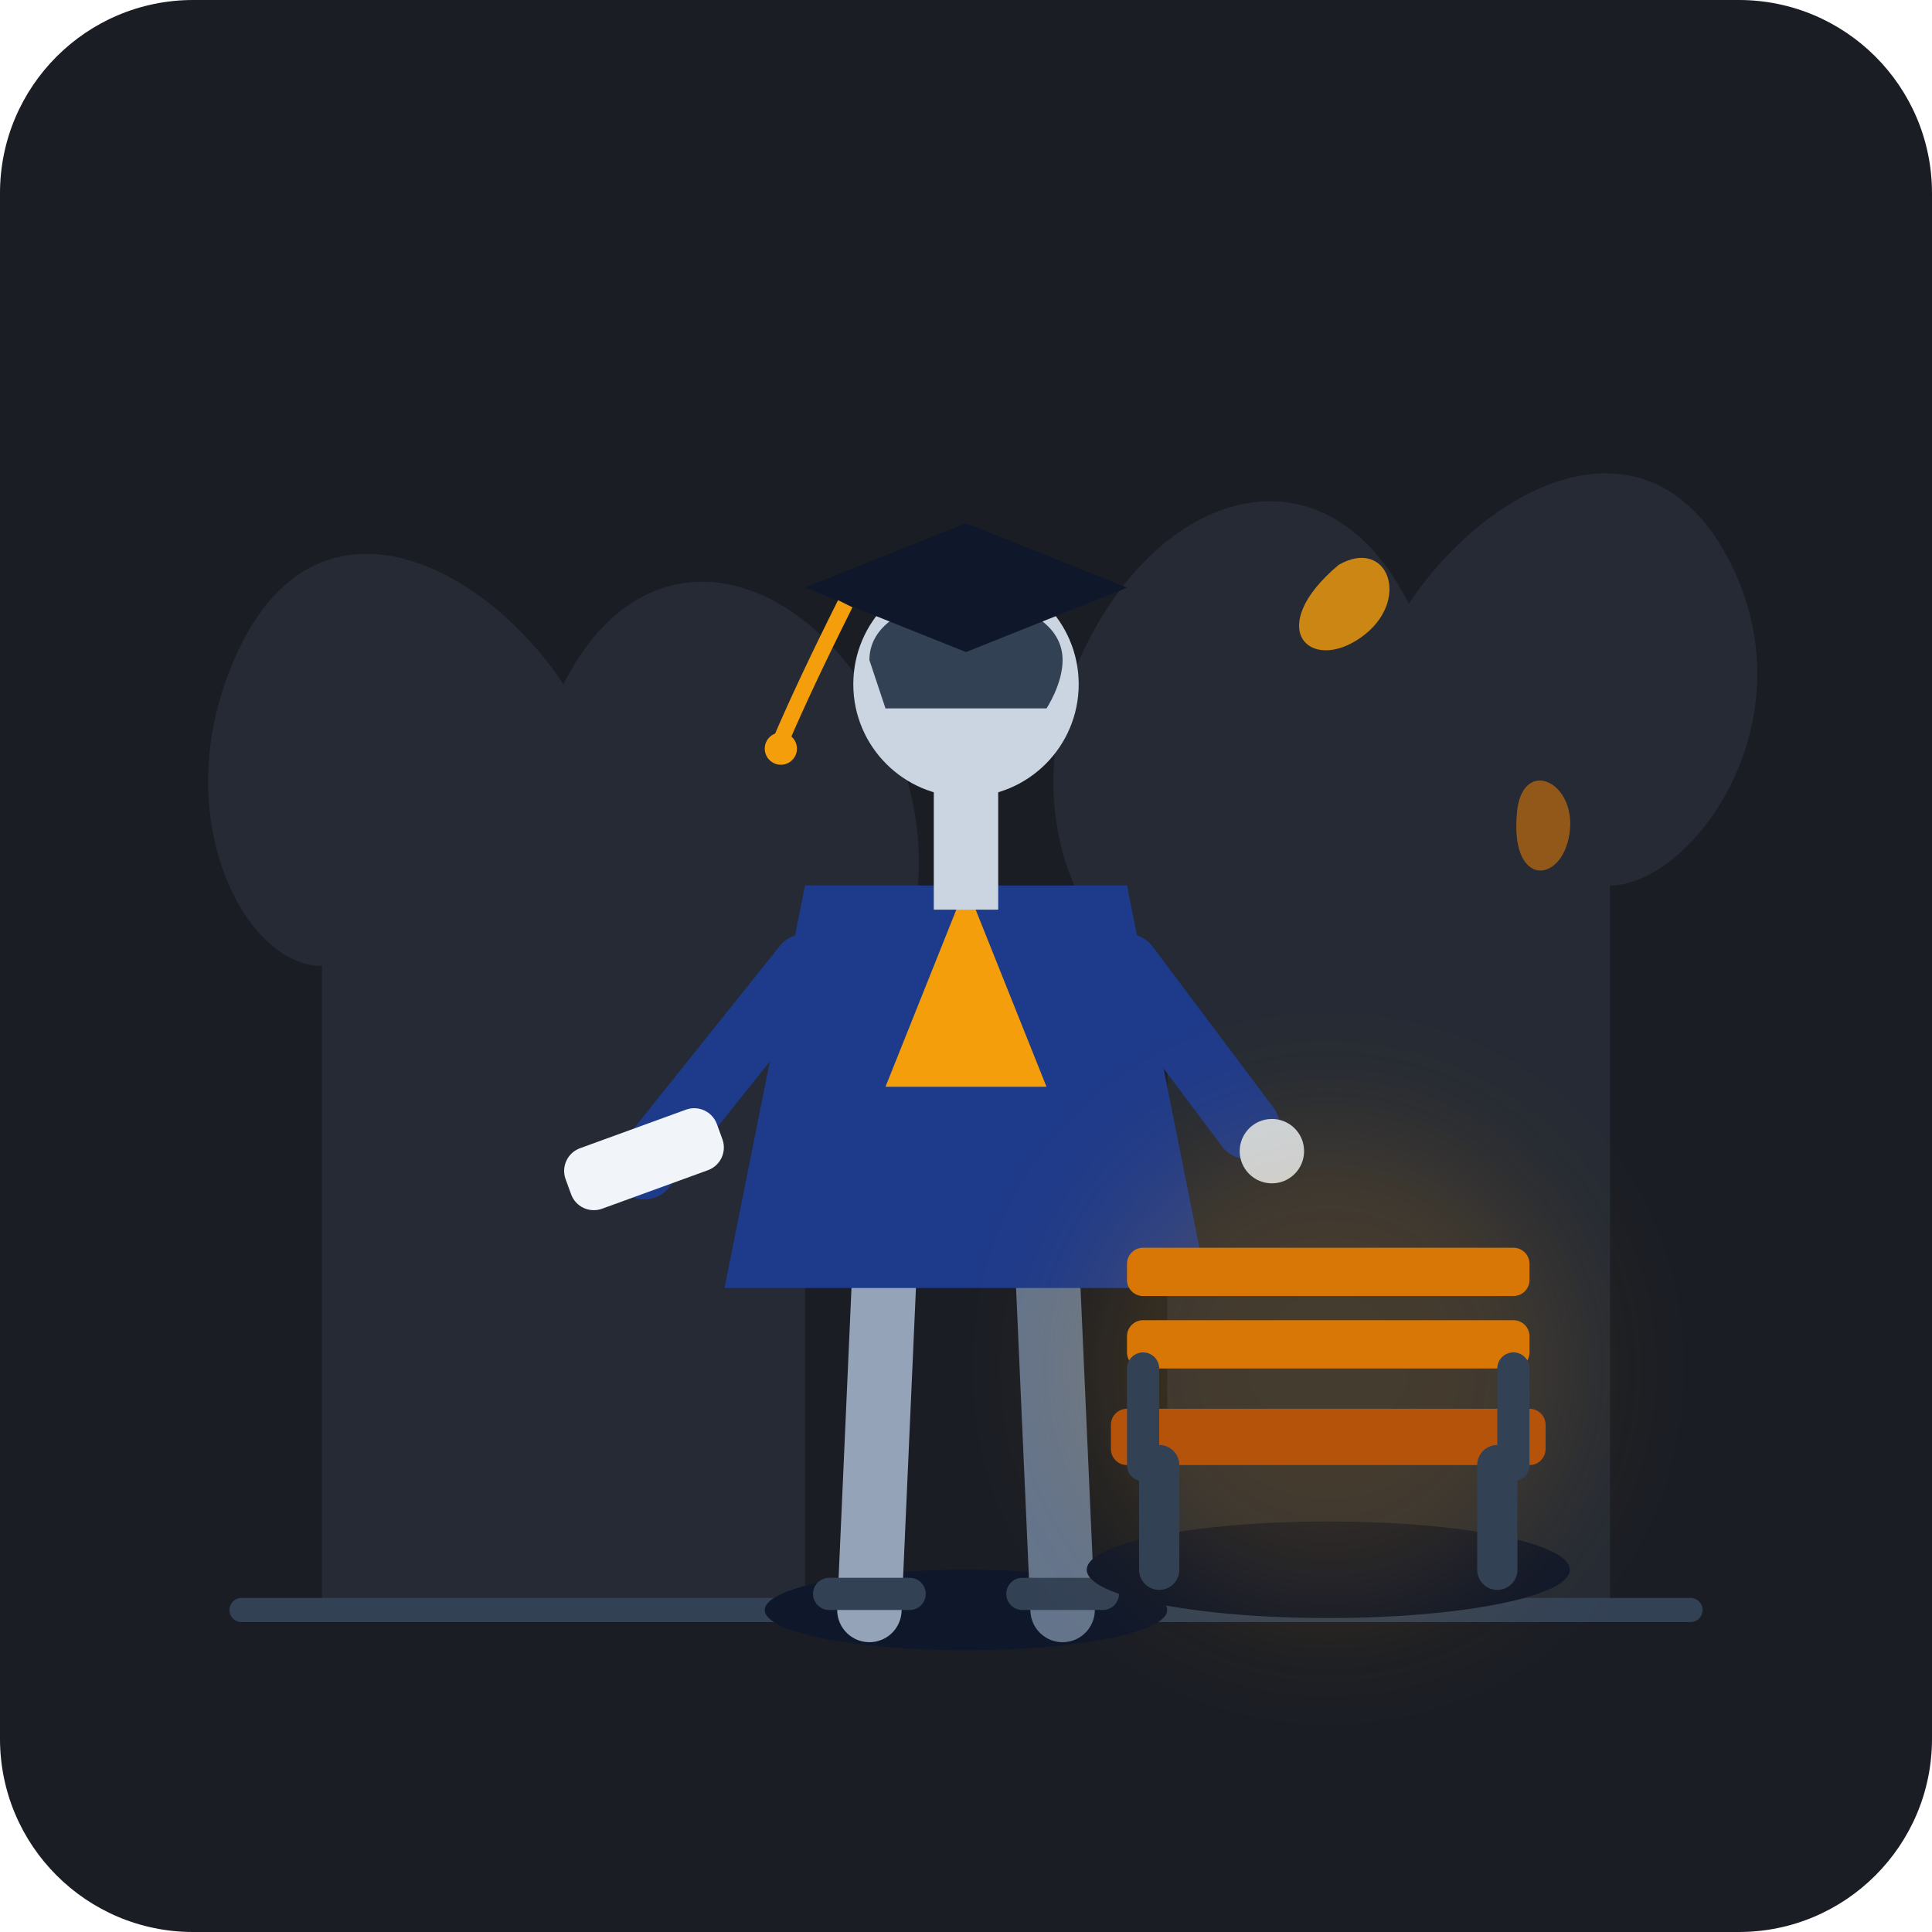
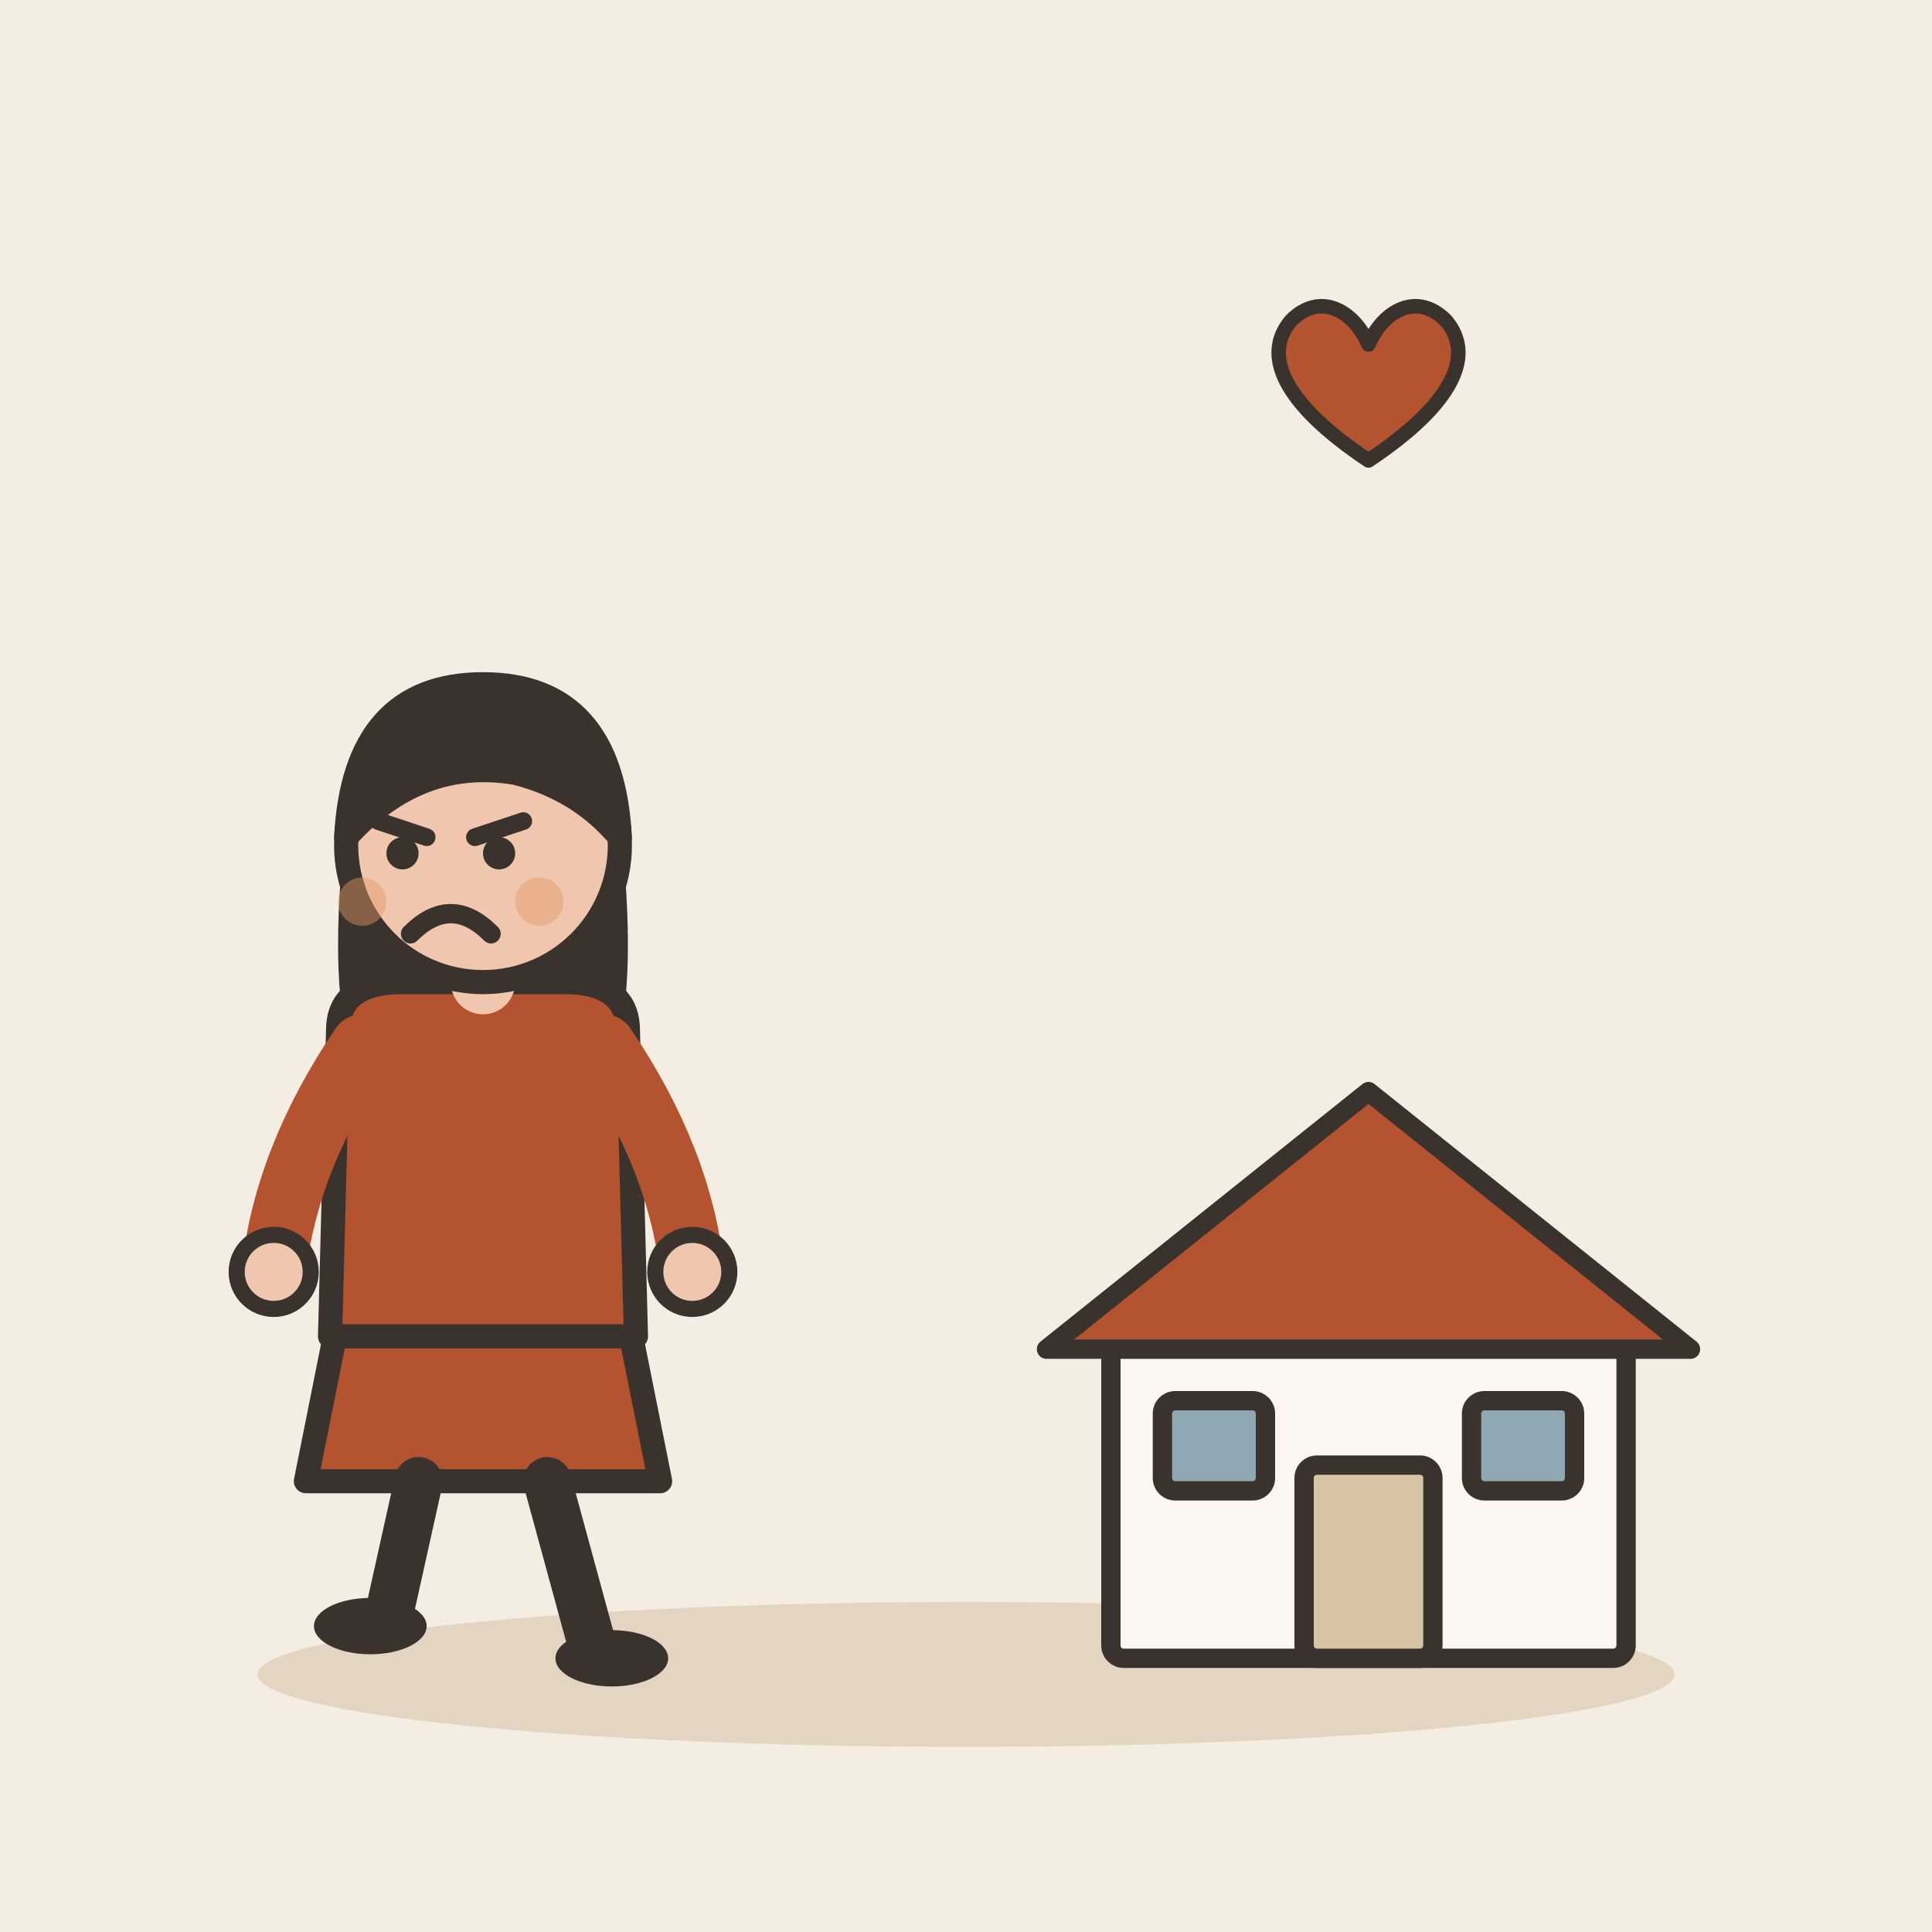
- <svg xmlns="http://www.w3.org/2000/svg" width="240" height="240" viewBox="0 0 240 240">
-   <rect width="240" height="240" rx="24" fill="#1A1D24" />
-   <g opacity="0.15">
-     <path d="M40 200 V120 C30 120 20 100 30 80 C40 60 60 70 70 85 C80 65 100 70 110 90 C120 110 110 130 100 130 V200 Z" fill="#64748B" />
-     <path d="M200 200 V110 C210 110 225 90 215 70 C205 50 185 60 175 75 C165 55 145 60 135 80 C125 100 135 120 145 120 V200 Z" fill="#64748B" />
+ <svg xmlns="http://www.w3.org/2000/svg" viewBox="0 0 240 240" data-style="editorial">
+   <rect width="240" height="240" fill="#F4EDE2" />
+   <ellipse cx="120" cy="208" rx="88" ry="9" fill="#E3D5C1" />
+   <g transform="translate(170 206) scale(0.8 0.8)">
+     <rect x="-40" y="-50" width="80" height="50" rx="2" fill="#FBF6EE" stroke="#3A332D" stroke-width="3" stroke-linecap="round" stroke-linejoin="round" />
+     <path d="M-50 -48L0 -88L50 -48Z" fill="#B4532F" stroke="#3A332D" stroke-width="3" stroke-linecap="round" stroke-linejoin="round" />
+     <rect x="-10" y="-30" width="20" height="30" rx="2" fill="#D8C3A5" stroke="#3A332D" stroke-width="3" stroke-linecap="round" stroke-linejoin="round" />
+     <rect x="-32" y="-40" width="16" height="14" rx="2" fill="#8FA7B3" stroke="#3A332D" stroke-width="3" stroke-linecap="round" stroke-linejoin="round" />
+     <rect x="16" y="-40" width="16" height="14" rx="2" fill="#8FA7B3" stroke="#3A332D" stroke-width="3" stroke-linecap="round" stroke-linejoin="round" />
  </g>
-   <path d="M30 200 H210" stroke="#334155" stroke-width="3" stroke-linecap="round" />
-   <g transform="translate(15, 0)">
-     <ellipse cx="105" cy="200" rx="25" ry="5" fill="#0F172A" />
-     <path d="M95 155 L93 200" stroke="#94A3B8" stroke-width="8" stroke-linecap="round" />
-     <path d="M115 155 L117 200" stroke="#64748B" stroke-width="8" stroke-linecap="round" />
-     <path d="M88 198 H98" stroke="#334155" stroke-width="4" stroke-linecap="round" />
-     <path d="M112 198 H122" stroke="#334155" stroke-width="4" stroke-linecap="round" />
-     <path d="M85 110 L125 110 L135 160 L75 160 Z" fill="#1E3A8A" />
-     <path d="M105 110 L95 135 H115 Z" fill="#F59E0B" />
-     <path d="M85 120 L65 145" stroke="#1E3A8A" stroke-width="8" stroke-linecap="round" />
-     <rect x="55" y="140" width="20" height="8" rx="3" fill="#F1F5F9" transform="rotate(-20 65 144)" />
-     <path d="M125 120 L140 140" stroke="#1E3A8A" stroke-width="8" stroke-linecap="round" />
-     <circle cx="143" cy="143" r="4" fill="#CBD5E1" />
-     <rect x="101" y="95" width="8" height="18" fill="#CBD5E1" />
-     <circle cx="105" cy="85" r="14" fill="#CBD5E1" />
-     <path d="M93 82 C93 72 117 72 117 82 C117 85 115 88 115 88 L95 88 Z" fill="#334155" />
-     <path d="M85 73 L105 65 L125 73 L105 81 Z" fill="#0F172A" />
-     <path d="M90 75 Q85 85 82 92" stroke="#F59E0B" stroke-width="2" fill="none" />
-     <circle cx="82" cy="93" r="2" fill="#F59E0B" />
+   <g transform="translate(60 206) scale(-1 1)">
+     <path d="M-18 -42L-22 -22L22 -22L18 -42Z" fill="#B4532F" stroke="#3A332D" stroke-width="3" stroke-linecap="round" stroke-linejoin="round" />
+     <path d="M-8 -22L-14 0" stroke="#3A332D" stroke-width="6" stroke-linecap="round" fill="none" />
+     <path d="M8 -22L12 -4" stroke="#3A332D" stroke-width="6" stroke-linecap="round" fill="none" />
+     <ellipse cx="-16" cy="0" rx="7" ry="3.5" fill="#3A332D" />
+     <ellipse cx="14" cy="-4" rx="7" ry="3.5" fill="#3A332D" />
+     <path d="M-17 -104Q-20 -78 -14 -70L-6 -78L6 -78L14 -70Q20 -78 17 -104Z" fill="#3A332D" />
+     <path d="M-18 -78Q-18 -84 -10 -84L10 -84Q18 -84 18 -78L19 -40L-19 -40Z" fill="#B4532F" stroke="#3A332D" stroke-width="3" stroke-linecap="round" stroke-linejoin="round" />
+     <path d="M-15 -76Q-24.5 -62 -26 -48" fill="none" stroke="#B4532F" stroke-width="8" stroke-linecap="round" stroke-linejoin="round" />
+     <circle cx="-26" cy="-48" r="4.6" fill="#F0C7AE" stroke="#3A332D" stroke-linecap="round" stroke-linejoin="round" stroke-width="2" />
+     <path d="M15 -76Q24.5 -62 26 -48" fill="none" stroke="#B4532F" stroke-width="8" stroke-linecap="round" stroke-linejoin="round" />
+     <circle cx="26" cy="-48" r="4.6" fill="#F0C7AE" stroke="#3A332D" stroke-linecap="round" stroke-linejoin="round" stroke-width="2" />
+     <path d="M0 -84L0 -88" stroke="#F0C7AE" stroke-width="8" stroke-linecap="round" fill="none" />
+     <circle cx="0" cy="-101" r="17" fill="#F0C7AE" stroke="#3A332D" stroke-width="3" stroke-linecap="round" stroke-linejoin="round" />
+     <path d="M-17 -102Q-16 -121 0 -121Q16 -121 17 -102Q8 -112 -4 -110Q-12 -108 -17 -102Z" fill="#3A332D" stroke="#3A332D" stroke-width="3" stroke-linecap="round" stroke-linejoin="round" />
+     <path d="M-5 -104L1 -102" fill="none" stroke="#3A332D" stroke-width="2.2" stroke-linecap="round" stroke-linejoin="round" />
+     <path d="M13 -104L7 -102" fill="none" stroke="#3A332D" stroke-width="2.2" stroke-linecap="round" stroke-linejoin="round" />
+     <circle cx="-2" cy="-100" r="2" fill="#3A332D" />
+     <circle cx="10" cy="-100" r="2" fill="#3A332D" />
+     <path d="M-1 -90Q4 -95 9 -90" fill="none" stroke="#3A332D" stroke-width="2.4" stroke-linecap="round" stroke-linejoin="round" />
+     <circle cx="-7" cy="-94" r="3" fill="#E39A62" opacity="0.45" />
+     <circle cx="15" cy="-94" r="3" fill="#E39A62" opacity="0.45" />
  </g>
-   <g transform="translate(130, 145)">
-     <ellipse cx="35" cy="50" rx="30" ry="6" fill="#0F172A" />
-     <circle cx="35" cy="25" r="30" fill="#F59E0B" opacity="0.15" filter="blur(8px)" />
-     <rect x="10" y="10" width="50" height="6" rx="2" fill="#D97706" />
-     <rect x="10" y="19" width="50" height="6" rx="2" fill="#D97706" />
-     <rect x="8" y="30" width="54" height="7" rx="2" fill="#B45309" />
-     <path d="M14 37 V50 M56 37 V50" stroke="#334155" stroke-width="5" stroke-linecap="round" />
-     <path d="M12 25 V37 M58 25 V37" stroke="#334155" stroke-width="4" stroke-linecap="round" />
+   <g transform="translate(170 50) scale(0.6 0.6)">
+     <path d="M0 12C-18 0 -22 -10 -16 -17C-10 -23 -3 -19 0 -12C3 -19 10 -23 16 -17C22 -10 18 0 0 12Z" fill="#B4532F" stroke="#3A332D" stroke-width="3" stroke-linecap="round" stroke-linejoin="round" />
  </g>
-   <path d="M165 70 C170 65 175 72 170 78 C165 84 158 80 165 70 Z" fill="#F59E0B" opacity="0.8" transform="rotate(15 165 75)" />
-   <path d="M190 100 C194 95 198 101 194 106 C190 111 184 108 190 100 Z" fill="#D97706" opacity="0.6" transform="rotate(-30 190 103)" />
</svg>
